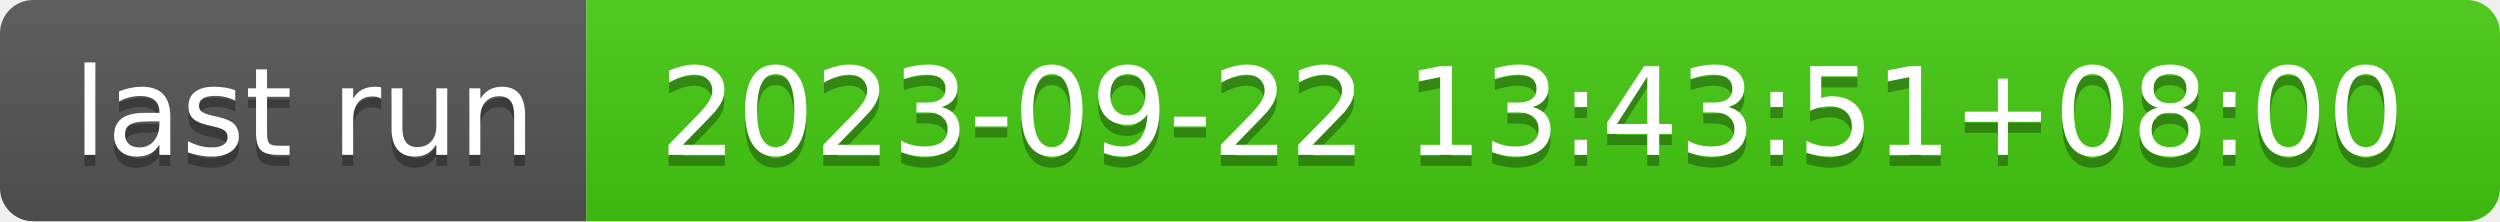
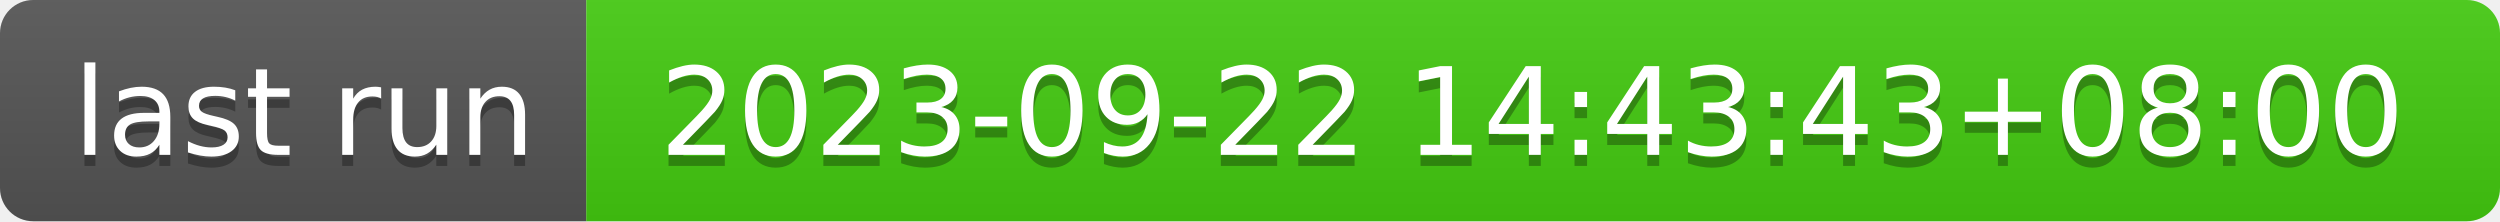
- <svg xmlns="http://www.w3.org/2000/svg" width="226" height="20" role="img" aria-label="last run: 2023-09-22 13:43:51+08:00">
+ <svg xmlns="http://www.w3.org/2000/svg" width="226" height="20" role="img" aria-label="last run: 2023-09-22 14:43:43+08:00">
  <linearGradient id="s" x2="0" y2="100%">
    <stop offset="0" stop-color="#bbb" stop-opacity=".1" />
    <stop offset="1" stop-opacity=".1" />
  </linearGradient>
  <clipPath id="r">
    <rect width="226" height="20" rx="3" fill="#fff" />
  </clipPath>
  <g clip-path="url(#r)">
    <rect width="53" height="20" fill="#555" />
    <rect x="53" width="173" height="20" fill="#4c1" />
    <rect width="226" height="20" fill="url(#s)" />
  </g>
  <g fill="#fff" text-anchor="middle" font-family="Verdana,Geneva,DejaVu Sans,sans-serif" text-rendering="geometricPrecision" font-size="110">
    <text aria-hidden="true" x="275" y="150" fill="#010101" fill-opacity=".3" transform="scale(.1)" textLength="430">last run</text>
    <text x="275" y="140" transform="scale(.1)" fill="#fff" textLength="430">last run</text>
-     <text aria-hidden="true" x="1385" y="150" fill="#010101" fill-opacity=".3" transform="scale(.1)" textLength="1630">2023-09-22 13:43:51+08:00</text>
-     <text x="1385" y="140" transform="scale(.1)" fill="#fff" textLength="1630">2023-09-22 13:43:51+08:00</text>
+     <text aria-hidden="true" x="1385" y="150" fill="#010101" fill-opacity=".3" transform="scale(.1)" textLength="1630">2023-09-22 14:43:43+08:00</text>
+     <text x="1385" y="140" transform="scale(.1)" fill="#fff" textLength="1630">2023-09-22 14:43:43+08:00</text>
  </g>
</svg>
